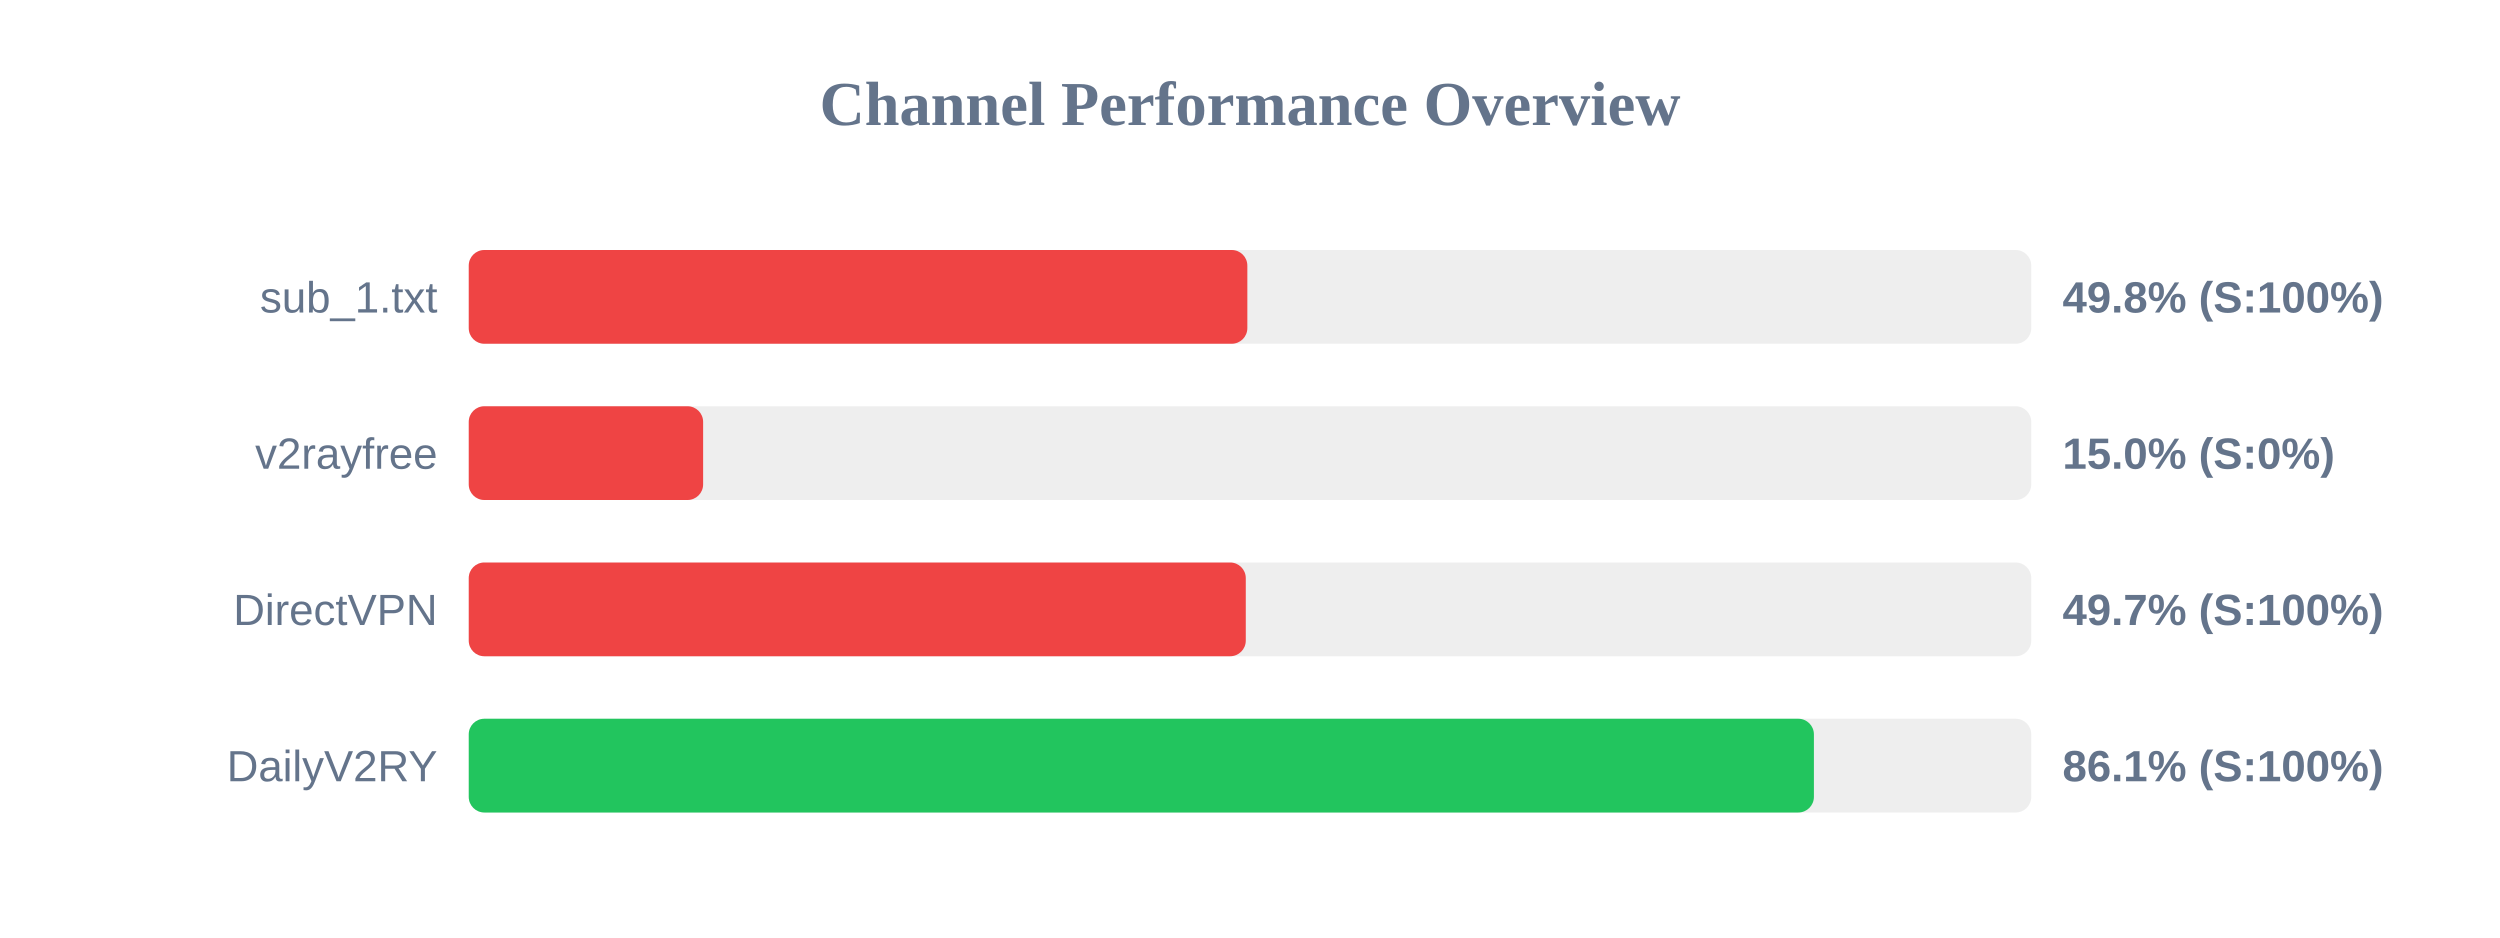
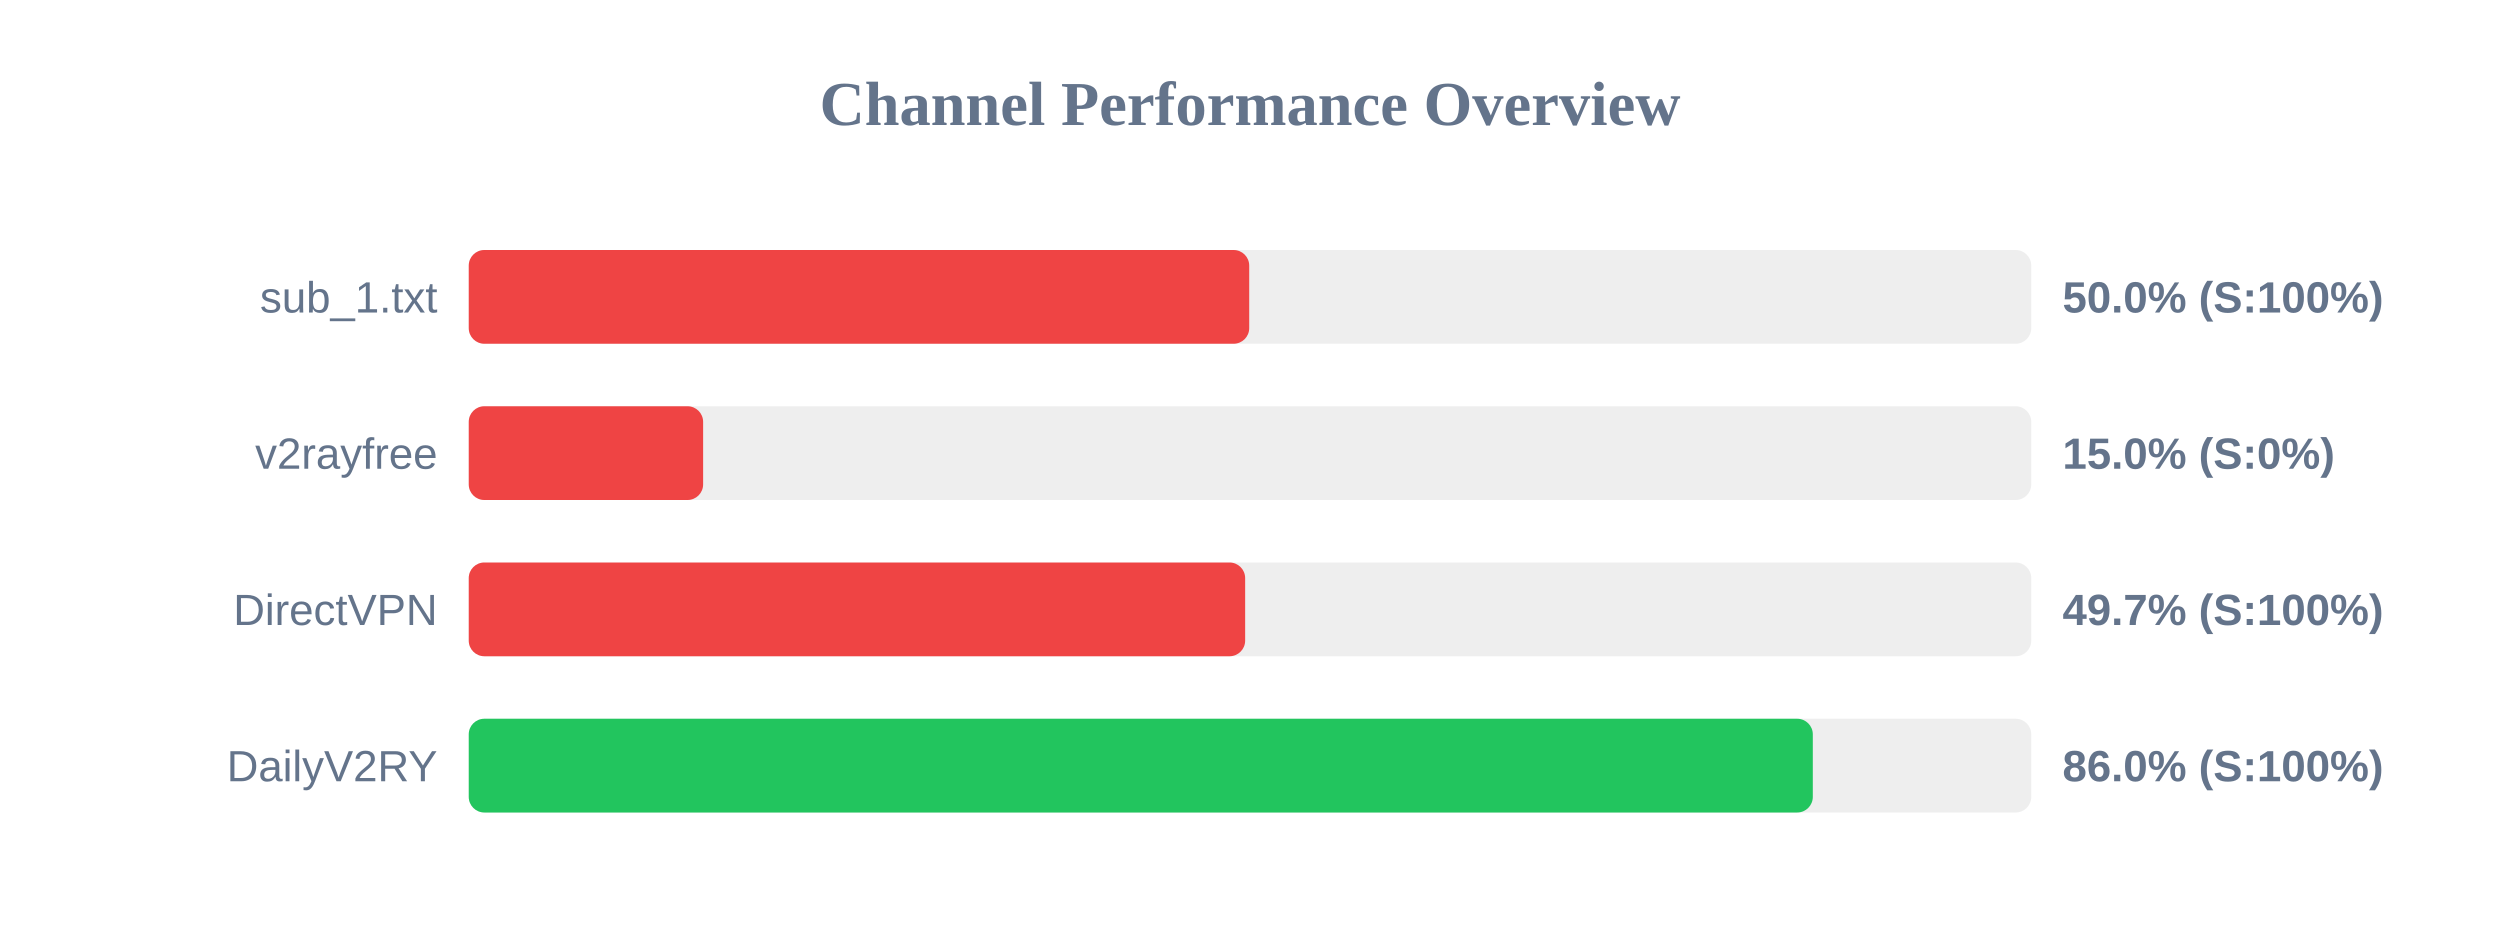
<svg xmlns="http://www.w3.org/2000/svg" width="800" height="300" version="1.1">
  <style>
        .row { font: 14px Arial; fill: #64748b; }
        .score { font: bold 14px Arial; fill: #64748b; }
    </style>
  <text x="400" y="40" text-anchor="middle" font-size="20px" font-weight="bold" fill="#64748b">Channel Performance Overview</text>
  <rect x="150" y="80" width="500" height="30" fill="#eee" rx="5" />
-   <rect x="150" y="80" width="249.15" height="30" fill="#ef4444" rx="5" />
+   <rect x="150" y="80" width="249.75" height="30" fill="#ef4444" rx="5" />
  <text x="140" y="100" text-anchor="end" class="row">sub_1.txt</text>
-   <text x="660" y="100" text-anchor="start" class="score">49.8% (S:100%)</text>
+   <text x="660" y="100" text-anchor="start" class="score">50.0% (S:100%)</text>
  <rect x="150" y="130" width="500" height="30" fill="#eee" rx="5" />
  <rect x="150" y="130" width="75.0" height="30" fill="#ef4444" rx="5" />
  <text x="140" y="150" text-anchor="end" class="row">v2rayfree</text>
  <text x="660" y="150" text-anchor="start" class="score">15.0% (S:0%)</text>
  <rect x="150" y="180" width="500" height="30" fill="#eee" rx="5" />
-   <rect x="150" y="180" width="248.65" height="30" fill="#ef4444" rx="5" />
+   <rect x="150" y="180" width="248.45" height="30" fill="#ef4444" rx="5" />
  <text x="140" y="200" text-anchor="end" class="row">DirectVPN</text>
  <text x="660" y="200" text-anchor="start" class="score">49.7% (S:100%)</text>
  <rect x="150" y="230" width="500" height="30" fill="#eee" rx="5" />
-   <rect x="150" y="230" width="430.45" height="30" fill="#22c55e" rx="5" />
+   <rect x="150" y="230" width="430.1" height="30" fill="#22c55e" rx="5" />
  <text x="140" y="250" text-anchor="end" class="row">DailyV2RY</text>
-   <text x="660" y="250" text-anchor="start" class="score">86.1% (S:100%)</text>
+   <text x="660" y="250" text-anchor="start" class="score">86.0% (S:100%)</text>
</svg>
